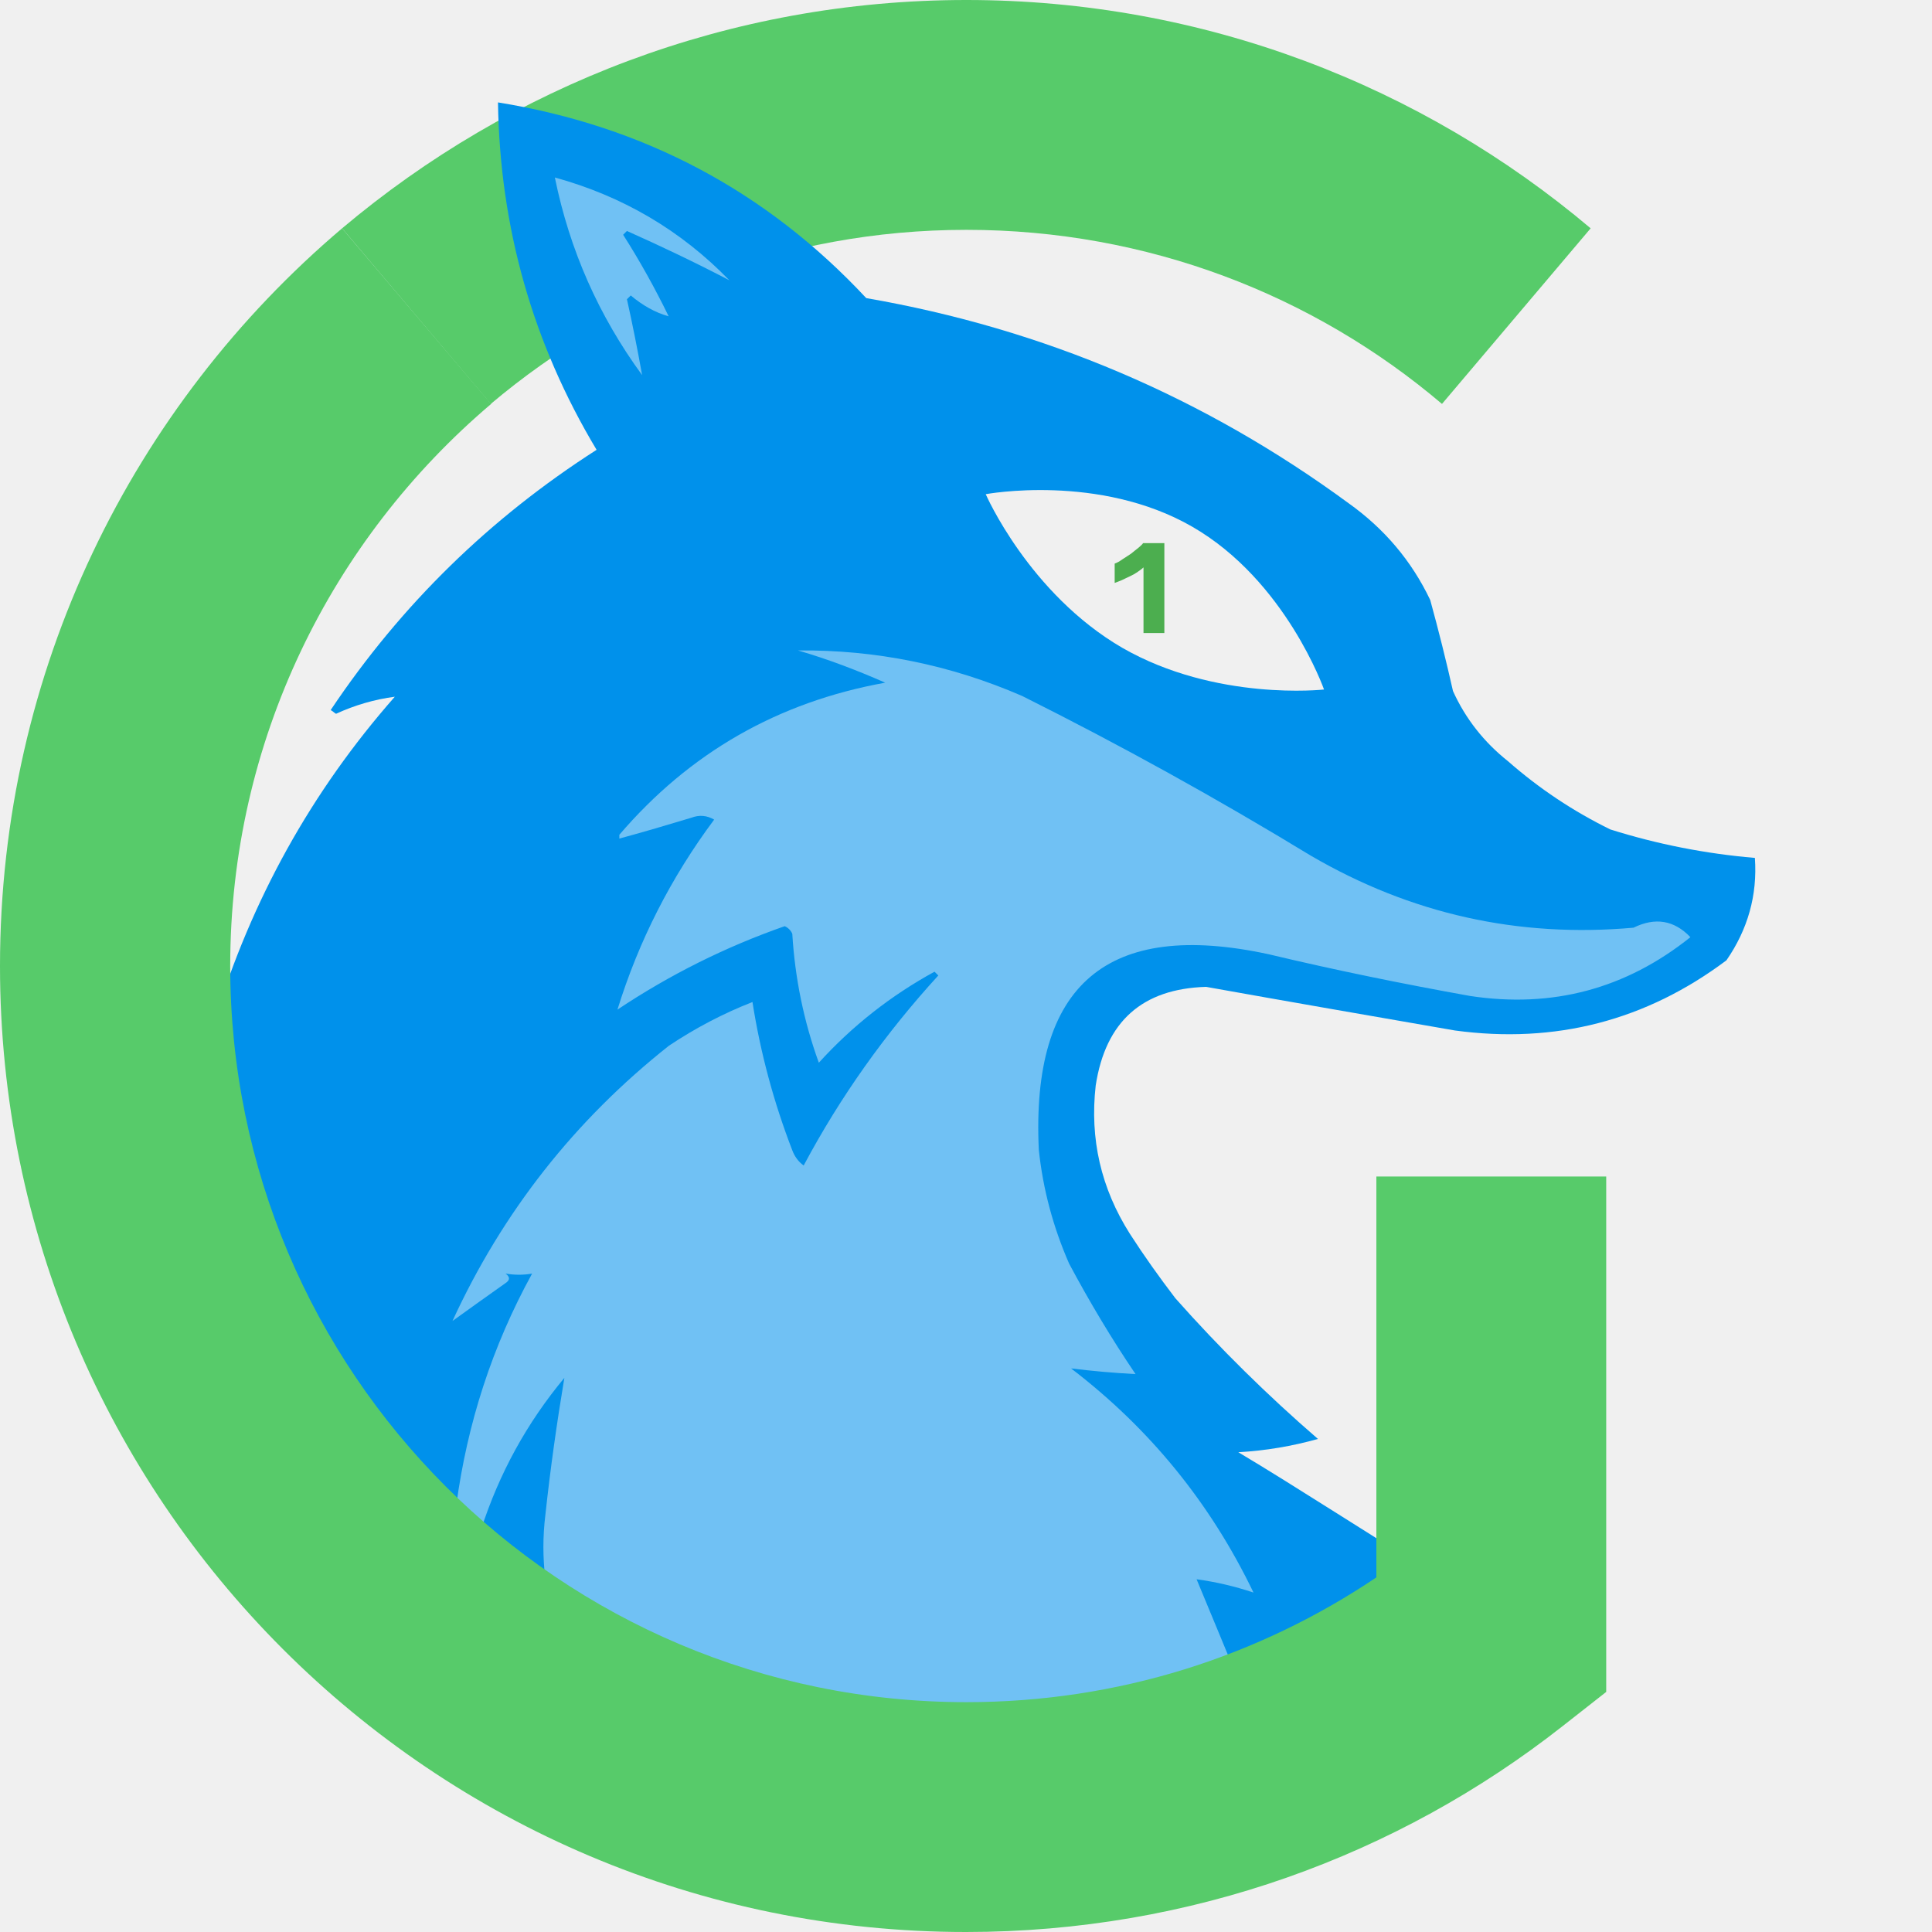
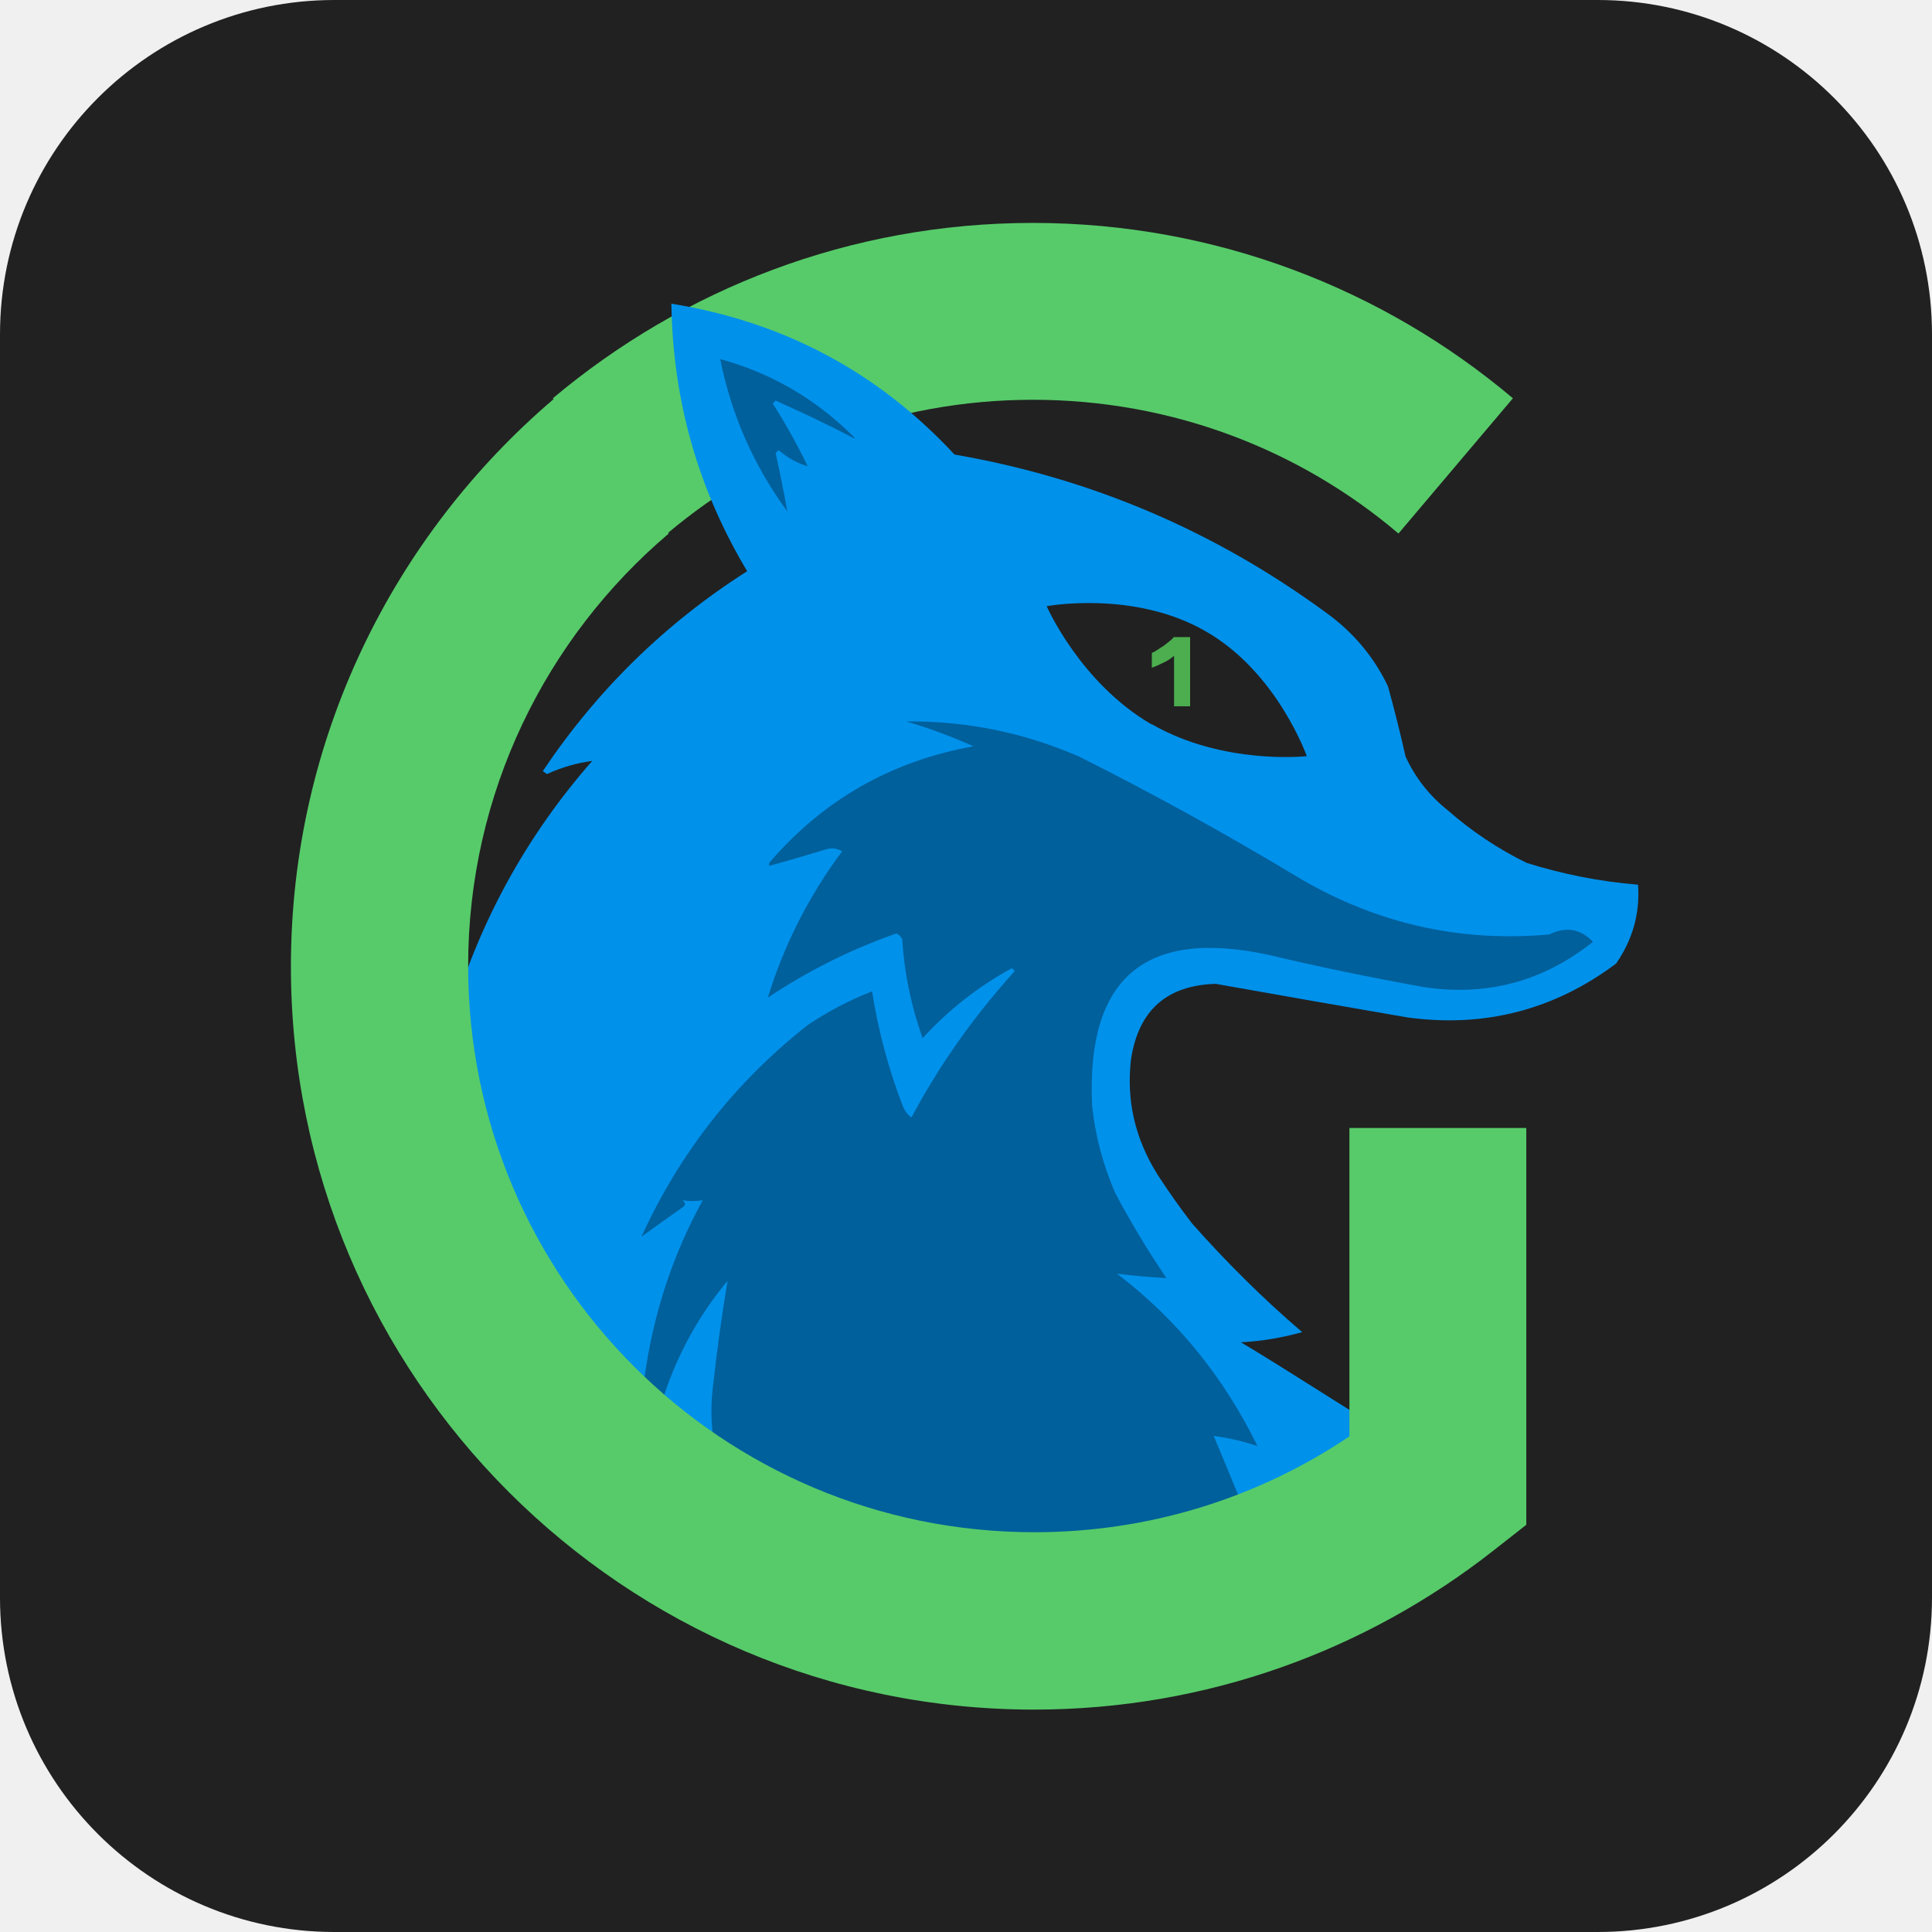
- <svg xmlns="http://www.w3.org/2000/svg" width="509.4" height="509.4" version="1.1" viewBox="24.6 1.3 509.4 509.4">
+ <svg xmlns="http://www.w3.org/2000/svg" width="26" height="26" version="1.1" viewBox="24.6 1.3 26 26">
  <style>.st0{fill-rule:evenodd;clip-rule:evenodd;fill:#57cb6a}</style>
-   <path class="st0" d="m279.4 61.9c-47.8 0-91.5 17.3-125.4 45.9l-39.2-46.3c44.5-37.5 101.9-60.2 164.6-60.2s120.2 22.7 164.6 60.2l-39.2 46.3c-33.8-28.7-77.6-45.9-125.4-45.9" fill="#4cae4f" />
-   <path d="m81.1 270.6c9.8-32.1 25.6-60.6 47.6-85.6-5.3.7-10.5 2.2-15.5 4.5-.3-.2-.5-.3-.7-.5s-.5-.3-.7-.5c18.6-27.8 42-50.6 70.1-68.6-16.9-28.2-25.5-58.7-26-91.6 38.4 6.2 70.8 23.4 97.1 51.6 46.8 8.1 89.2 26.2 127.2 54.1 9.4 6.7 16.6 15.2 21.5 25.5q3.3 12 6 24c3.3 7.3 8.2 13.5 14.5 18.5q12.3 10.8 27 18 18.6 5.85 38.1 7.5c.7 9.9-1.9 18.9-7.5 27-21.2 15.9-45.1 22.1-71.6 18.5-21.9-3.8-43.8-7.6-65.6-11.5-16.8.5-26.5 9.1-29.1 26-1.6 14.1 1.4 27.1 9 39.1 3.8 5.9 7.8 11.5 12 17 11.7 13.2 24.3 25.6 37.6 37.1-6.8 1.9-13.8 3.1-21 3.5 7.4 4.4 16.3 10 25.5 15.8 15.7 9.9 32.5 20.6 45.6 27.2-54.3 31.5-113 65.4-234.4 19.6-52.1-19.7-92.4-55.2-106.6-91.8-12.5-31.6-9.9-52.4-.1-84.4m239.4-98.5c24.7 14.2 53.2 11 53.2 11s-10.1-28.7-34.7-42.9-54.5-8.6-54.5-8.6 11.4 26.2 36 40.5" clip-rule="evenodd" fill="#0091eb" fill-rule="evenodd" />
-   <path d="m324 363.6c-5.7-.3-11.4-.8-17-1.5 20.8 15.9 36.8 35.6 48.1 59.1-4.8-1.6-9.8-2.8-15-3.5 4 9.6 8 19.3 12 29-65.9 19.2-127.1 9.5-183.7-29-.7-5.7-.7-11.3 0-17 1.3-12.1 3-24.1 5-36.1-9.9 11.9-17.2 25.2-22 40.1l-6.5-6.5c2.9-21.6 9.5-42 20-61.1-2.3.4-4.6.4-7 0 1.2.9 1.2 1.7 0 2.5-4.7 3.3-9.4 6.7-14 10 13.2-28.7 32.2-52.9 57.1-72.6 6.9-4.6 14.3-8.5 22-11.5 2.1 13.4 5.6 26.4 10.5 39.1.6 1.6 1.6 3 3 4 9.7-18.2 21.6-34.9 35.5-50.1l-1-1c-11.5 6.3-21.7 14.3-30.5 24-4-11-6.3-22.4-7-34-.4-.9-1.1-1.6-2-2-15.7 5.5-30.3 12.8-44.1 22q8.4-27.15 25.5-50.1c-1.9-1.1-3.9-1.3-6-.5-6.3 1.9-12.7 3.8-19 5.5v-1c18.5-21.6 41.8-35 70.1-40.1-7.5-3.3-15.1-6.2-23-8.5q30.75-.3 59.1 12c26 13 51.3 27 76.1 42.1 26.4 15.4 54.7 21.7 85.1 19 5.7-2.8 10.7-2 15 2.5-17 13.6-36.3 18.8-58.1 15.5-17.8-3.2-35.5-6.8-53.1-11-42.5-9.2-62.7 7.9-60.6 51.6 1.1 10.4 3.8 20.4 8 30 5.4 10.1 11.2 19.8 17.5 29.1m-107.1-288.4c-8.8-4.6-17.8-8.9-27-13l-1 1c4.4 6.9 8.4 14.1 12 21.5-3.6-1-6.9-2.9-10-5.5l-1 1c1.5 6.7 2.8 13.3 4 20-11.4-15.6-19.1-32.9-23-52.1 17.8 4.9 33.2 13.9 46 27.1" clip-rule="evenodd" fill="#fff" fill-opacity=".45" fill-rule="evenodd" opacity=".976" />
-   <path class="st0" d="m154.1 107.8c-42.1 35.7-68.8 88.8-68.8 148.2 0 107.2 86.9 194.1 194.1 194.1 40.1 0 77.2-12.1 108.1-32.9v-105.7h60.6v135.9l-11.6 9.1c-43.3 34-97.9 54.2-157.2 54.2-140.7 0-254.7-114-254.7-254.7 0-78 35.1-147.8 90.2-194.5z" fill="#4cae4f" />
-   <path d="m326.1 168.1v-17.2c-.4.4-1 .8-1.7 1.3-.6.4-1.3.8-2 1.1s-1.4.7-2.1 1-1.3.5-1.8.7v-5.1c.6-.2 1.3-.6 2-1.1.8-.5 1.5-1 2.3-1.5.7-.6 1.4-1.1 2-1.6q.9-.75 1.2-1.2h5.6v23.7h-5.5z" fill="#4cae4f" />
+   <rect x="24.6" y="1.3" width="26" height="26" rx="4.5" ry="4.5" fill="#212121" />
+   <path class="st0" d="m38.5 6.68c-1.88 0-3.59.679-4.92 1.8l-1.54-1.82c1.75-1.47 4-2.36 6.46-2.36s4.72.891 6.46 2.36l-1.54 1.82c-1.33-1.13-3.05-1.8-4.92-1.8" fill="#4cae4f" />
+   <path d="m30.7 14.9c.385-1.26 1.01-2.38 1.87-3.36-.208.028-.412.086-.609.177-.012-.008-.02-.012-.028-.02-.008-.008-.02-.012-.028-.02.73-1.09 1.65-1.99 2.75-2.69-.664-1.11-1-2.3-1.02-3.6 1.51.243 2.78.919 3.81 2.03 1.84.318 3.5 1.03 4.99 2.12.369.263.652.597.844 1q.13.471.236.942c.13.287.322.53.569.726q.483.424 1.06.707.73.23 1.5.294c.028.389-.075.742-.294 1.06-.832.624-1.77.868-2.81.726-.86-.149-1.72-.298-2.58-.452-.66.02-1.04.357-1.14 1.02-.063.554.055 1.06.353 1.54.149.232.306.452.471.667.459.518.954 1.01 1.48 1.46-.267.075-.542.122-.824.137.291.173.64.393 1 .62.616.389 1.28.809 1.79 1.07-2.13 1.24-4.44 2.57-9.2.77-2.05-.773-3.63-2.17-4.19-3.6-.491-1.24-.389-2.06-.004-3.31m9.4-3.87c.97.558 2.09.432 2.09.432s-.397-1.13-1.36-1.68c-.966-.558-2.14-.338-2.14-.338s.448 1.03 1.41 1.59" clip-rule="evenodd" fill="#0091eb" fill-rule="evenodd" />
+   <path d="m40.3 18.5c-.224-.012-.448-.031-.667-.059.817.624 1.44 1.4 1.89 2.32-.188-.063-.385-.11-.589-.137.157.377.314.758.471 1.14-2.59.754-4.99.373-7.21-1.14-.028-.224-.028-.444 0-.667.051-.475.118-.946.196-1.42-.389.467-.675.989-.864 1.57l-.255-.255c.114-.848.373-1.65.785-2.4-.09.016-.181.016-.275 0 .047.035.047.067 0 .098-.185.13-.369.263-.55.393.518-1.13 1.26-2.08 2.24-2.85.271-.181.561-.334.864-.452.082.526.22 1.04.412 1.54.024.063.063.118.118.157.381-.715.848-1.37 1.39-1.97l-.039-.039c-.452.247-.852.561-1.2.942-.157-.432-.247-.879-.275-1.33-.016-.035-.043-.063-.079-.079-.616.216-1.19.503-1.73.864q.33-1.07 1-1.97c-.075-.043-.153-.051-.236-.02-.247.075-.499.149-.746.216v-.039c.726-.848 1.64-1.37 2.75-1.57-.294-.13-.593-.243-.903-.334q1.21-.012 2.32.471c1.02.51 2.01 1.06 2.99 1.65 1.04.605 2.15.852 3.34.746.224-.11.42-.079.589.098-.667.534-1.43.738-2.28.609-.699-.126-1.39-.267-2.08-.432-1.67-.361-2.46.31-2.38 2.03.043.408.149.801.314 1.18.212.397.44.777.687 1.14m-4.2-11.3c-.346-.181-.699-.349-1.06-.51l-.039.039c.173.271.33.554.471.844-.141-.039-.271-.114-.393-.216l-.039.039c.059.263.11.522.157.785-.448-.612-.75-1.29-.903-2.05.699.192 1.3.546 1.81 1.06" clip-rule="evenodd" fill-opacity=".349" fill-rule="evenodd" opacity=".976" />
+   <path class="st0" d="m33.6 8.48c-1.65 1.4-2.7 3.49-2.7 5.82 0 4.21 3.41 7.62 7.62 7.62 1.57 0 3.03-.475 4.24-1.29v-4.15h2.38v5.34l-.455.357c-1.7 1.33-3.84 2.13-6.17 2.13-5.52 0-10-4.48-10-10 0-3.06 1.38-5.8 3.54-7.64z" fill="#4cae4f" />
+   <path d="m40.4 10.8v-.675c-.016.016-.039.031-.067.051-.024.016-.051.031-.079.043s-.055.028-.082.039-.051.02-.071.028v-.2c.024-.008.051-.024.079-.043.031-.02.059-.039.09-.059.028-.024.055-.043.079-.063q.035-.029.047-.047h.22v.931h-.216z" fill="#4cae4f" />
</svg>
